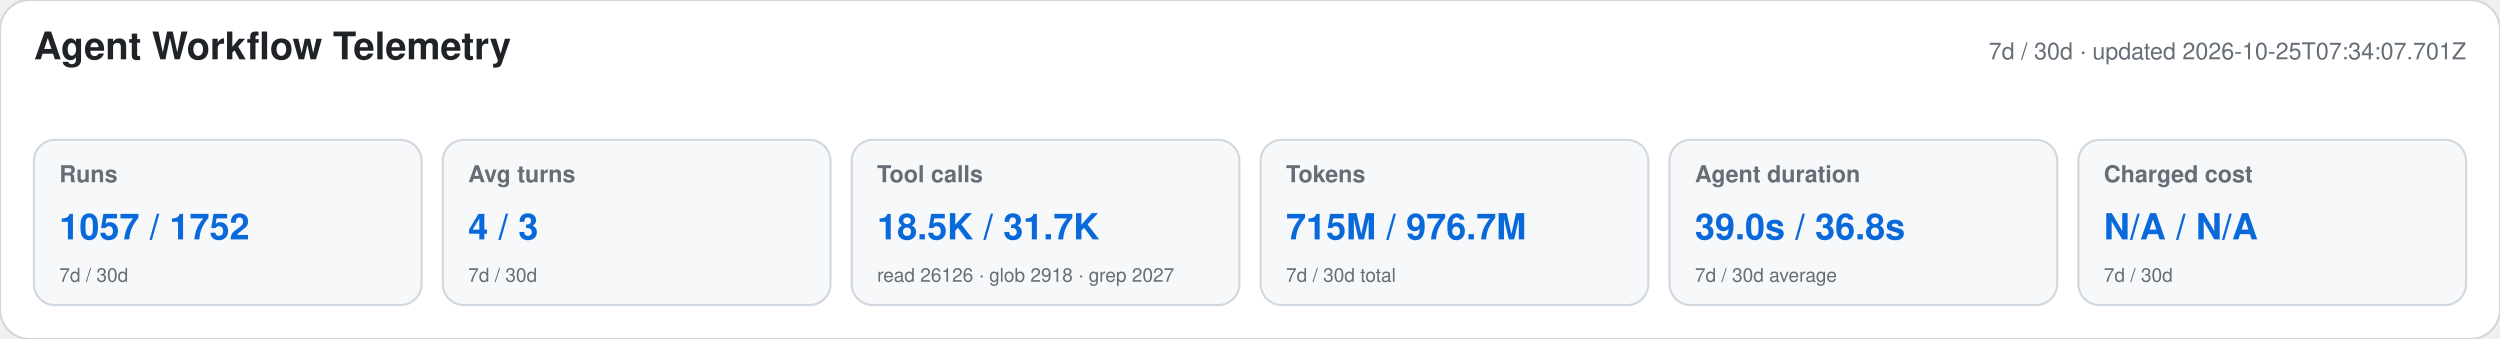
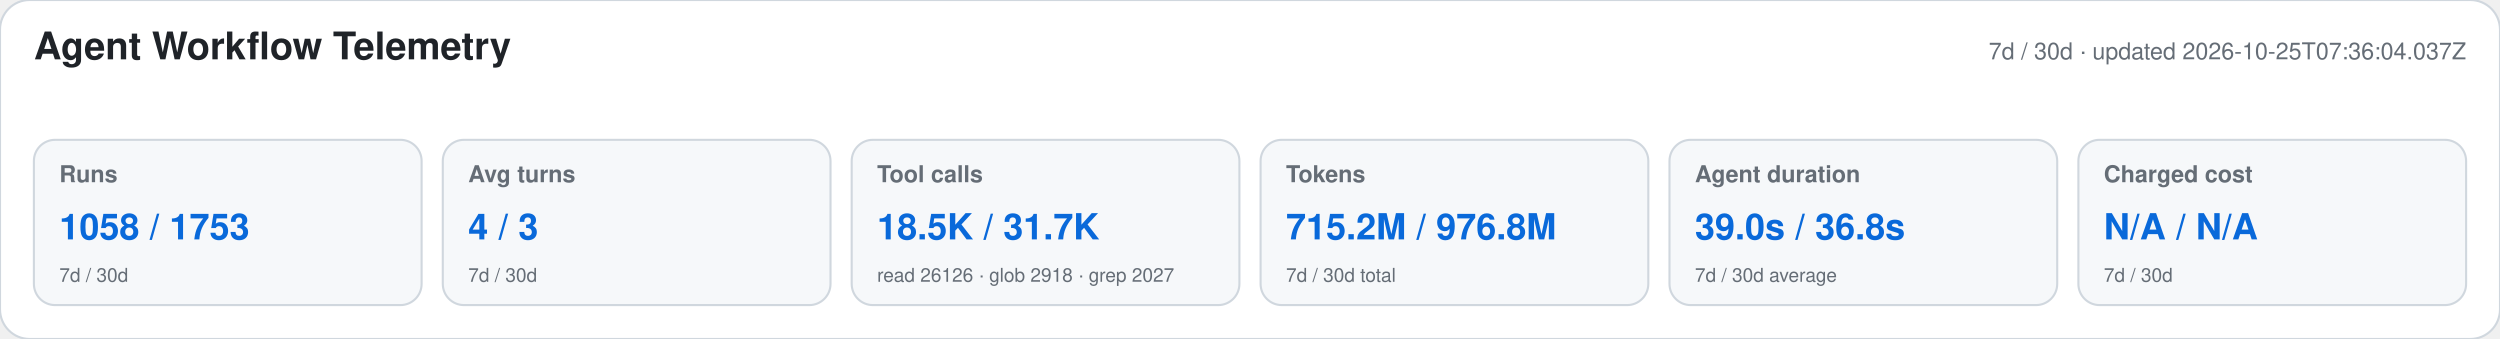
<svg xmlns="http://www.w3.org/2000/svg" width="1180" height="160" viewBox="0 0 1180 160" role="img" aria-labelledby="title desc">
  <style>text{font-family:-apple-system,BlinkMacSystemFont,"Segoe UI",Helvetica,Arial,sans-serif}.heading{font-size:18px;font-weight:650;fill:#1f2328}.meta,.label,.secondary{fill:#656d76}.meta,.label{font-size:11px}.label{font-weight:600}.primary{font-size:17px;font-weight:700;fill:#0969da}.secondary{font-size:9px}</style>
  <rect width="1180" height="160" rx="14" fill="#ffffff" stroke="#d0d7de" />
  <text x="16" y="28" class="heading">Agent Workflow Telemetry</text>
-   <text x="1164" y="28" text-anchor="end" class="meta">7d / 30d · updated 2026-10-25T07:34:07.701Z</text>
+   <text x="1164" y="28" text-anchor="end" class="meta">7d / 30d · updated 2026-10-25T07:36:04.037Z</text>
  <g>
    <rect x="16" y="66" width="183" height="78" rx="10" fill="#f6f8fa" stroke="#d0d7de" />
    <text x="28" y="86" class="label">Runs</text>
-     <text x="28" y="113" class="primary">1057 / 1752</text>
+     <text x="28" y="113" class="primary">1058 / 1753</text>
    <text x="28" y="133" class="secondary">7d / 30d</text>
  </g>
  <g>
    <rect x="209" y="66" width="183" height="78" rx="10" fill="#f6f8fa" stroke="#d0d7de" />
    <text x="221" y="86" class="label">Avg turns</text>
    <text x="221" y="113" class="primary">4 / 3</text>
    <text x="221" y="133" class="secondary">7d / 30d</text>
  </g>
  <g>
    <rect x="402" y="66" width="183" height="78" rx="10" fill="#f6f8fa" stroke="#d0d7de" />
    <text x="414" y="86" class="label">Tool calls</text>
    <text x="414" y="113" class="primary">18.5K / 31.7K</text>
    <text x="414" y="133" class="secondary">read 26126 · glob 2918 · grep 2027</text>
  </g>
  <g>
    <rect x="595" y="66" width="183" height="78" rx="10" fill="#f6f8fa" stroke="#d0d7de" />
    <text x="607" y="86" class="label">Tokens</text>
-     <text x="607" y="113" class="primary">715M / 976.7M</text>
+     <text x="607" y="113" class="primary">715.2M / 976.8M</text>
    <text x="607" y="133" class="secondary">7d / 30d total</text>
  </g>
  <g>
    <rect x="788" y="66" width="183" height="78" rx="10" fill="#f6f8fa" stroke="#d0d7de" />
    <text x="800" y="86" class="label">Agent duration</text>
    <text x="800" y="113" class="primary">39.0s / 36.8s</text>
    <text x="800" y="133" class="secondary">7d / 30d average</text>
  </g>
  <g>
    <rect x="981" y="66" width="183" height="78" rx="10" fill="#f6f8fa" stroke="#d0d7de" />
    <text x="993" y="86" class="label">Charged cost</text>
    <text x="993" y="113" class="primary">N/A / N/A</text>
    <text x="993" y="133" class="secondary">7d / 30d</text>
  </g>
</svg>
